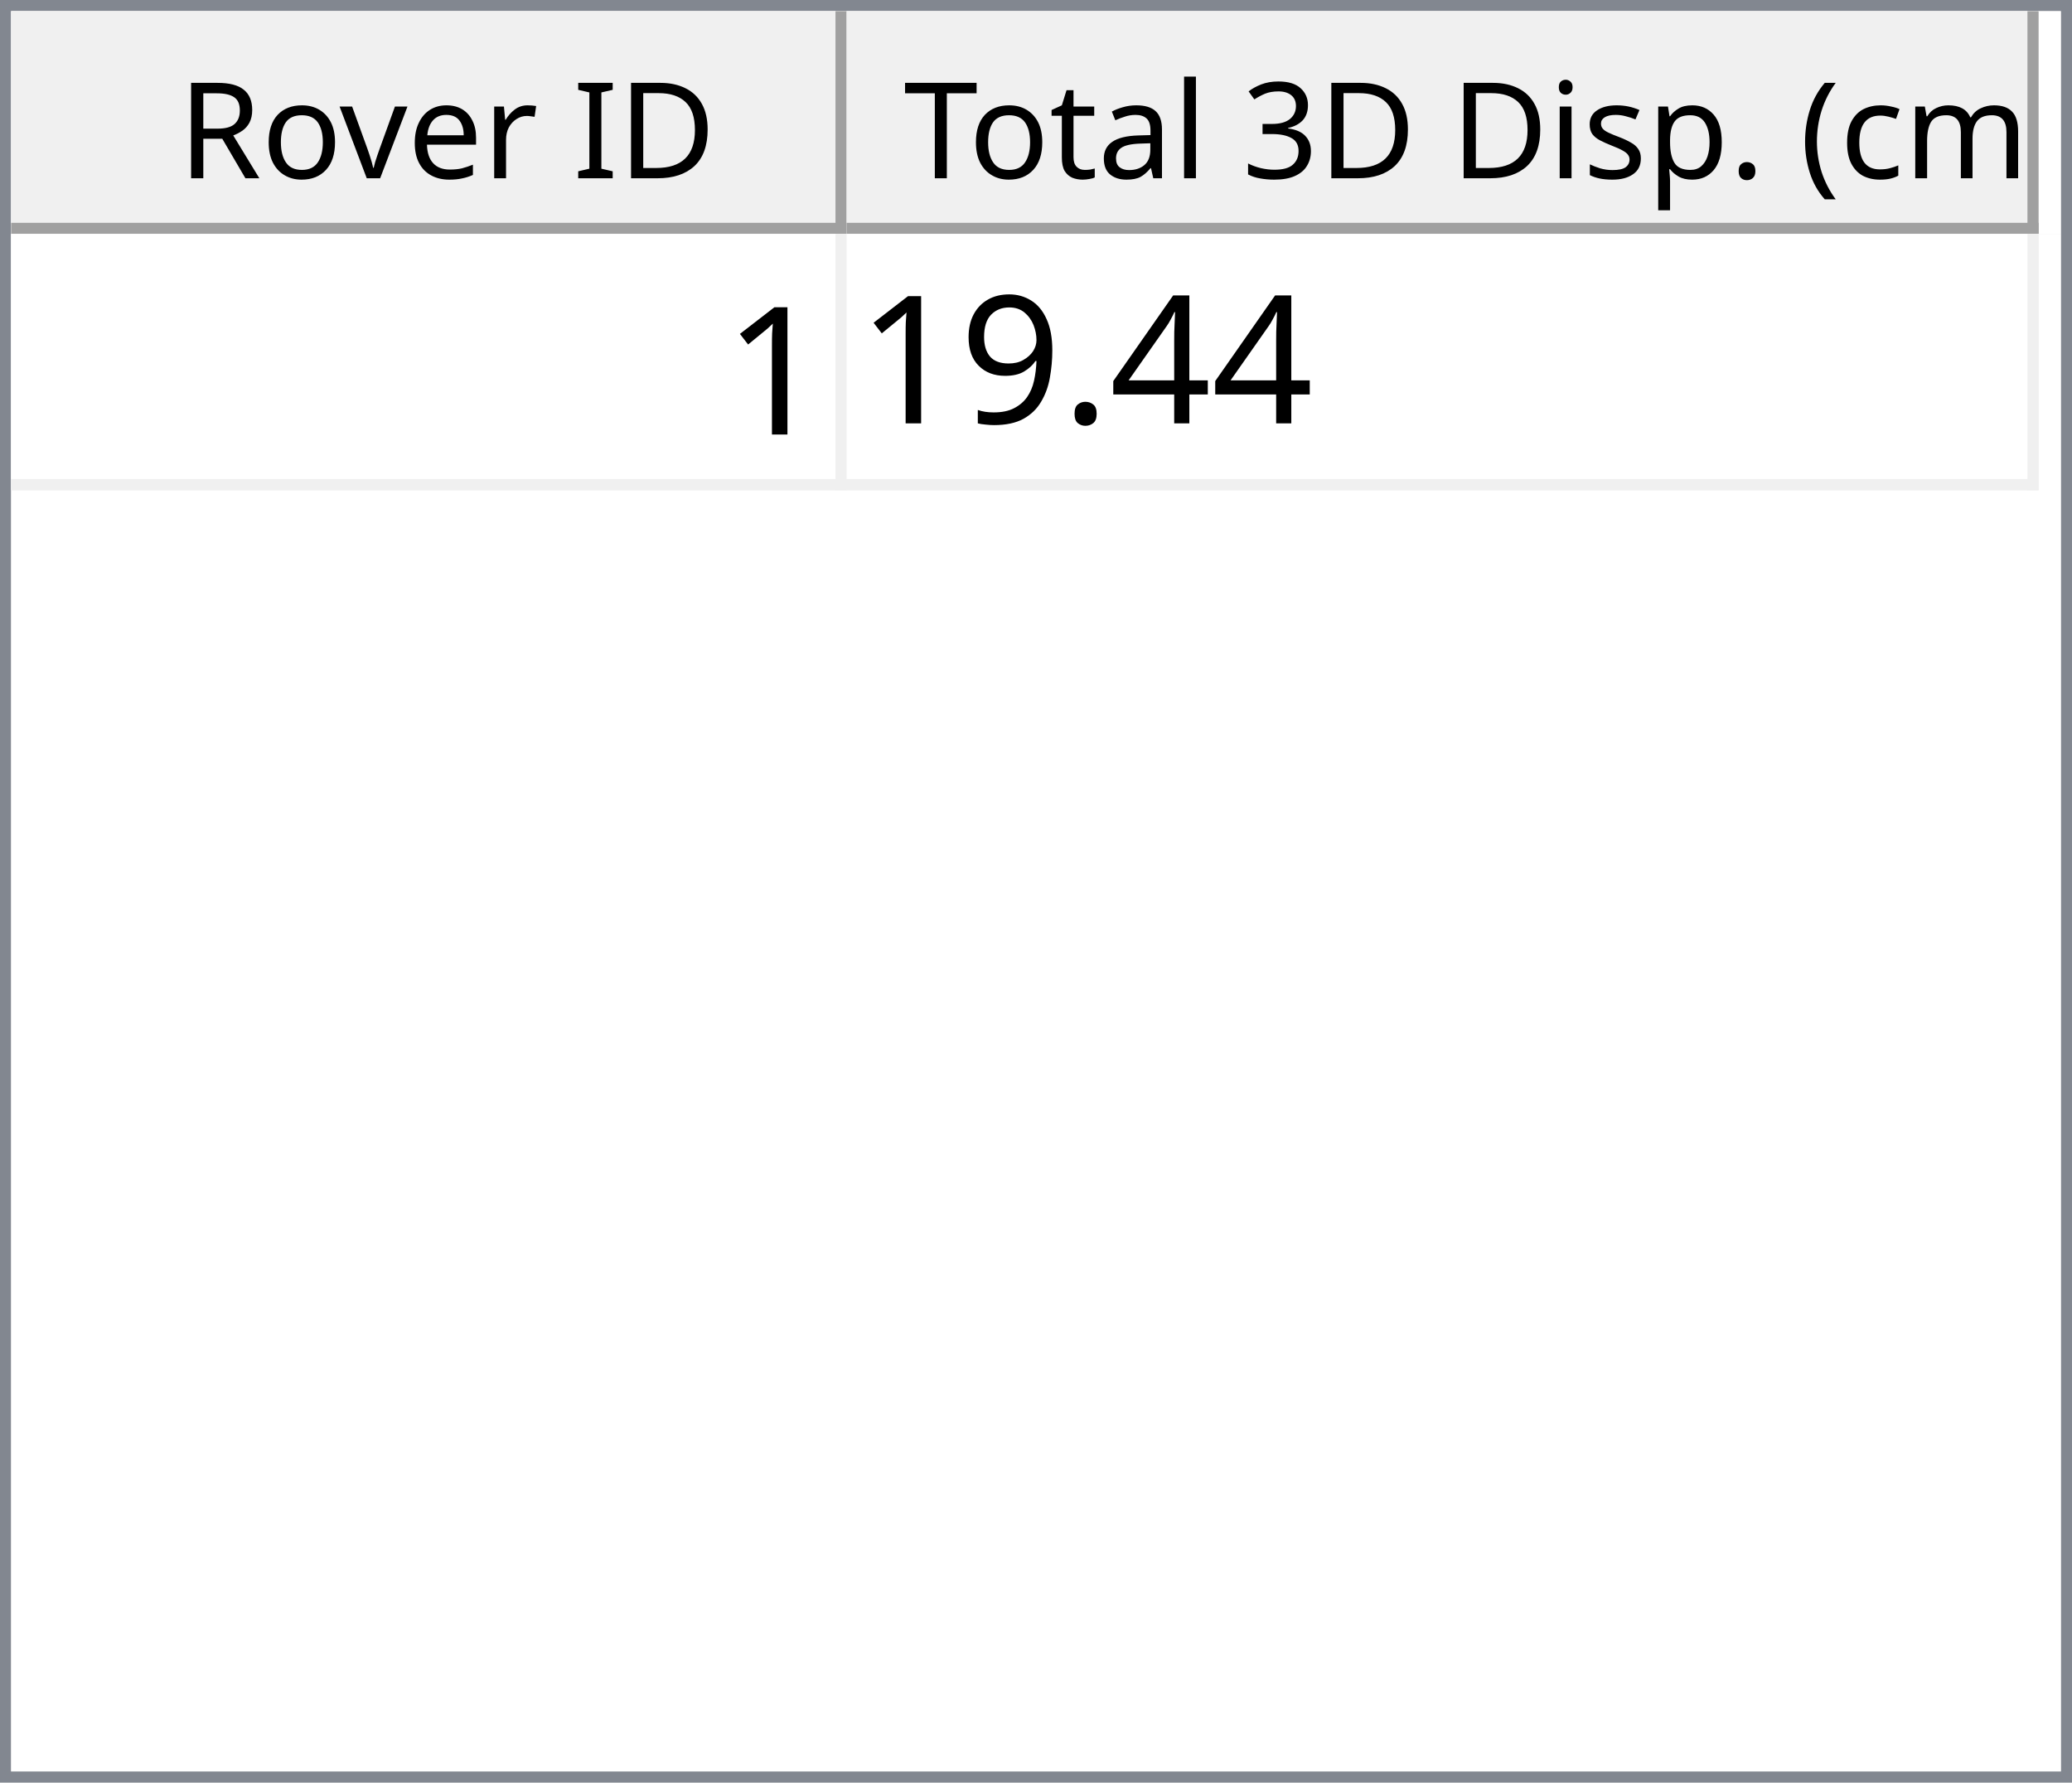
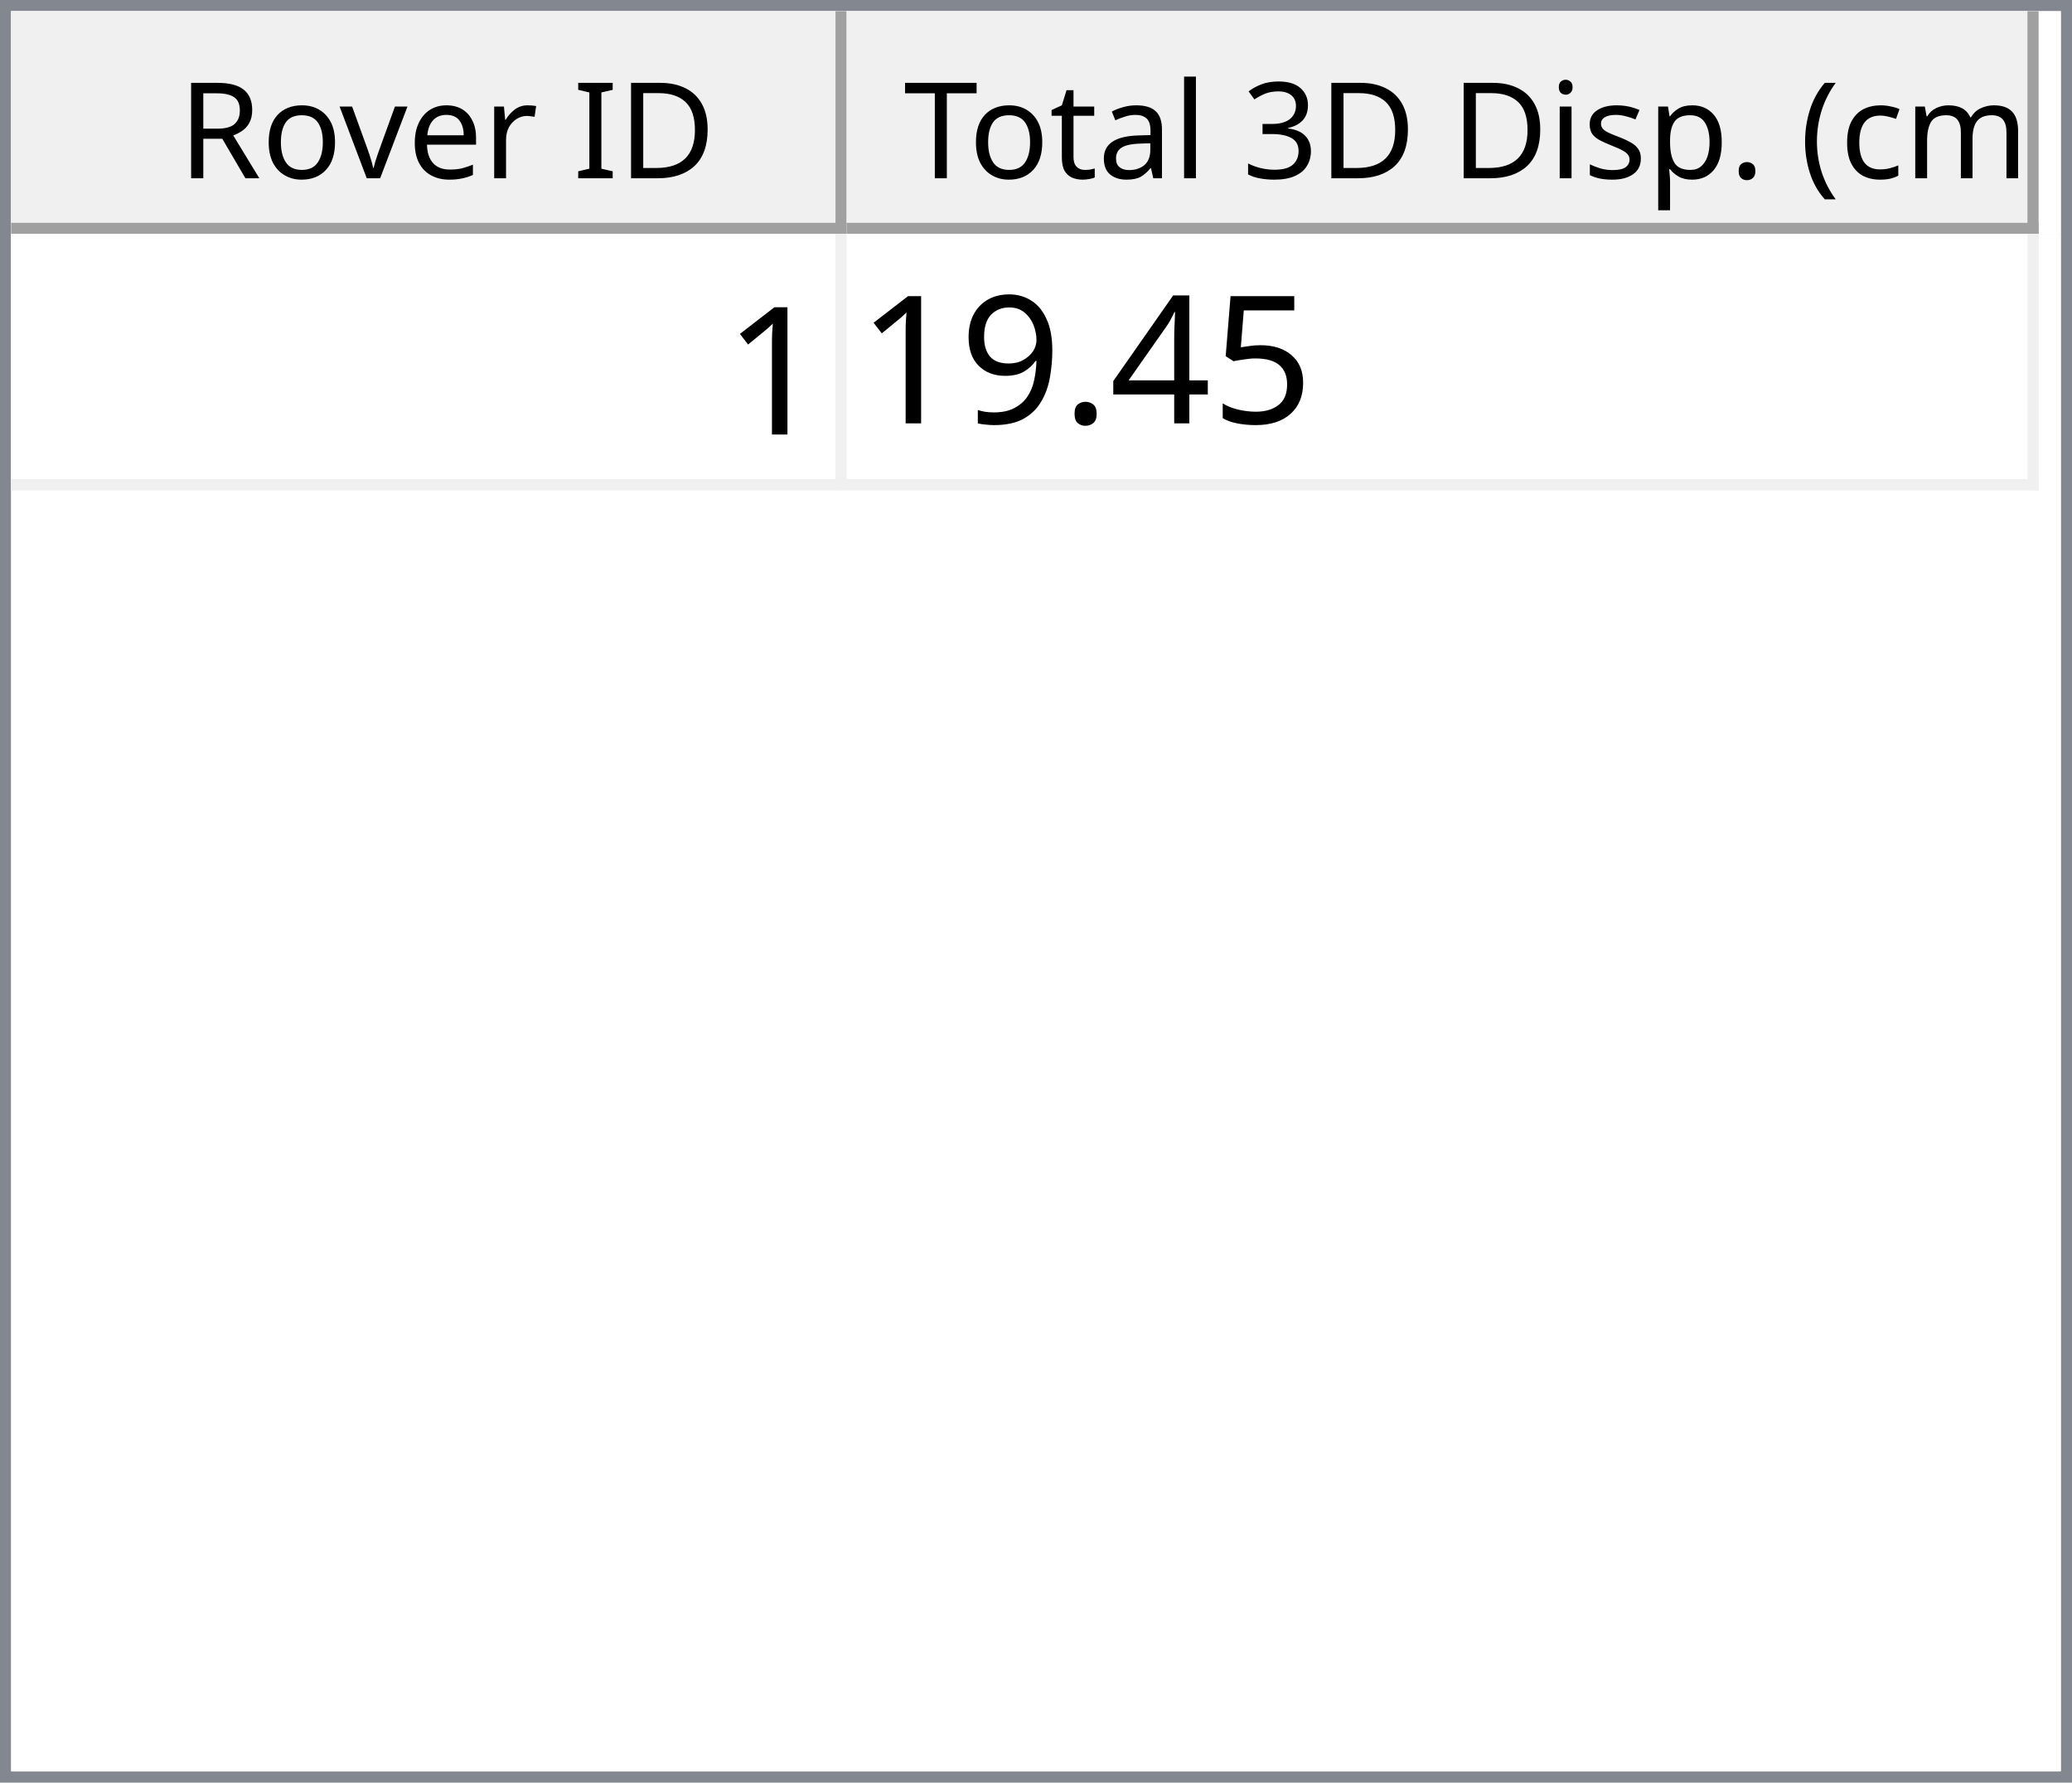
<svg xmlns="http://www.w3.org/2000/svg" style="fill-opacity:1; color-rendering:auto; color-interpolation:auto; text-rendering:auto; stroke:black; stroke-linecap:square; stroke-miterlimit:10; shape-rendering:auto; stroke-opacity:1; fill:black; stroke-dasharray:none; font-weight:normal; stroke-width:1; font-family:'Dialog'; font-style:normal; stroke-linejoin:miter; font-size:12px; stroke-dashoffset:0; image-rendering:auto;" width="186" height="160">
  <defs id="genericDefs" />
  <g>
    <defs id="defs1">
      <clipPath clipPathUnits="userSpaceOnUse" id="clipPath1">
        <path d="M0 0 L186 0 L186 160 L0 160 L0 0 Z" />
      </clipPath>
      <clipPath clipPathUnits="userSpaceOnUse" id="clipPath2">
        <path d="M0 0 L0 160 L186 160 L186 0 Z" />
      </clipPath>
      <clipPath clipPathUnits="userSpaceOnUse" id="clipPath3">
        <path d="M0 0 L0 20 L184 20 L184 0 Z" />
      </clipPath>
      <clipPath clipPathUnits="userSpaceOnUse" id="clipPath4">
        <path d="M0 0 L0 20 L75 20 L75 0 Z" />
      </clipPath>
      <clipPath clipPathUnits="userSpaceOnUse" id="clipPath5">
        <path d="M1 1 L1 19 L74 19 L74 1 Z" />
      </clipPath>
      <clipPath clipPathUnits="userSpaceOnUse" id="clipPath6">
        <path d="M0 0 L0 18 L73 18 L73 0 Z" />
      </clipPath>
      <clipPath clipPathUnits="userSpaceOnUse" id="clipPath7">
        <path d="M-0.5 -0.5 L-0.5 19.5 L74.5 19.5 L74.5 -0.5 Z" />
      </clipPath>
      <clipPath clipPathUnits="userSpaceOnUse" id="clipPath8">
        <path d="M0 0 L0 20 L107 20 L107 0 Z" />
      </clipPath>
      <clipPath clipPathUnits="userSpaceOnUse" id="clipPath9">
        <path d="M1 1 L1 19 L106 19 L106 1 Z" />
      </clipPath>
      <clipPath clipPathUnits="userSpaceOnUse" id="clipPath10">
        <path d="M0 0 L0 18 L105 18 L105 0 Z" />
      </clipPath>
      <clipPath clipPathUnits="userSpaceOnUse" id="clipPath11">
        <path d="M-0.5 -0.5 L-0.5 19.5 L106.5 19.5 L106.5 -0.5 Z" />
      </clipPath>
      <clipPath clipPathUnits="userSpaceOnUse" id="clipPath12">
        <path d="M0 0 L0 138 L184 138 L184 0 Z" />
      </clipPath>
      <clipPath clipPathUnits="userSpaceOnUse" id="clipPath13">
        <path d="M0 0 L0 23 L182 23 L182 0 Z" />
      </clipPath>
      <clipPath clipPathUnits="userSpaceOnUse" id="clipPath14">
        <path d="M-0.5 -0.5 L-0.5 22.5 L181.5 22.5 L181.5 -0.5 Z" />
      </clipPath>
      <clipPath clipPathUnits="userSpaceOnUse" id="clipPath15">
        <path d="M0 0 L0 22 L74 22 L74 0 Z" />
      </clipPath>
      <clipPath clipPathUnits="userSpaceOnUse" id="clipPath16">
        <path d="M0 0 L0 22 L106 22 L106 0 Z" />
      </clipPath>
      <font horiz-adv-x="64.551" id="font1">
        <font-face ascent="107.91" descent="25.098" units-per-em="100" style="font-style:normal; font-family:Segoe UI; font-weight:normal;" />
        <missing-glyph horiz-adv-x="64.551" d="M8.109 0 L8.109 68.266 L56.453 68.266 L56.453 0 L8.109 0 ZM15.328 7.234 L49.219 7.234 L49.219 61.031 L15.328 61.031 L15.328 7.234 Z" />
        <glyph unicode="D" horiz-adv-x="70.117" d="M9.188 0 L9.188 70.016 L28.516 70.016 Q65.531 70.016 65.531 35.891 Q65.531 19.672 55.25 9.836 Q44.969 0 27.734 0 L9.188 0 ZM17.391 62.594 L17.391 7.422 L27.828 7.422 Q41.609 7.422 49.273 14.797 Q56.938 22.172 56.938 35.688 Q56.938 62.594 28.328 62.594 L17.391 62.594 Z" />
        <glyph unicode="I" horiz-adv-x="26.611" d="M17.391 0 L9.188 0 L9.188 70.016 L17.391 70.016 L17.391 0 Z" />
        <glyph unicode=" " horiz-adv-x="27.393" d="" />
        <glyph unicode="r" horiz-adv-x="34.766" d="M34.188 41.891 Q32.078 43.5 28.125 43.5 Q23 43.5 19.555 38.672 Q16.109 33.844 16.109 25.484 L16.109 0 L8.109 0 L8.109 50 L16.109 50 L16.109 39.703 L16.312 39.703 Q18.016 44.969 21.531 47.922 Q25.047 50.875 29.391 50.875 Q32.516 50.875 34.188 50.203 L34.188 41.891 Z" />
        <glyph unicode="e" horiz-adv-x="52.295" d="M48.297 23 L12.984 23 Q13.188 14.656 17.484 10.109 Q21.781 5.562 29.297 5.562 Q37.75 5.562 44.828 11.141 L44.828 3.609 Q38.234 -1.172 27.391 -1.172 Q16.797 -1.172 10.742 5.641 Q4.688 12.453 4.688 24.812 Q4.688 36.469 11.305 43.82 Q17.922 51.172 27.734 51.172 Q37.547 51.172 42.922 44.828 Q48.297 38.484 48.297 27.203 L48.297 23 ZM40.094 29.781 Q40.047 36.719 36.75 40.578 Q33.453 44.438 27.594 44.438 Q21.922 44.438 17.969 40.383 Q14.016 36.328 13.094 29.781 L40.094 29.781 Z" />
        <glyph unicode="v" horiz-adv-x="47.9" d="M47.406 50 L27.484 0 L19.625 0 L0.688 50 L9.469 50 L22.172 13.672 Q23.578 9.672 23.922 6.688 L24.125 6.688 Q24.609 10.453 25.688 13.484 L38.969 50 L47.406 50 Z" />
        <glyph unicode="o" horiz-adv-x="58.594" d="M29 -1.172 Q17.922 -1.172 11.305 5.836 Q4.688 12.844 4.688 24.422 Q4.688 37.016 11.57 44.094 Q18.453 51.172 30.172 51.172 Q41.359 51.172 47.633 44.289 Q53.906 37.406 53.906 25.203 Q53.906 13.234 47.141 6.031 Q40.375 -1.172 29 -1.172 ZM29.594 44.438 Q21.875 44.438 17.383 39.188 Q12.891 33.938 12.891 24.703 Q12.891 15.828 17.43 10.695 Q21.969 5.562 29.594 5.562 Q37.359 5.562 41.531 10.594 Q45.703 15.625 45.703 24.906 Q45.703 34.281 41.531 39.359 Q37.359 44.438 29.594 44.438 Z" />
        <glyph unicode="R" horiz-adv-x="59.814" d="M59.375 0 L49.609 0 L37.891 19.625 Q36.281 22.359 34.766 24.289 Q33.25 26.219 31.664 27.438 Q30.078 28.656 28.25 29.219 Q26.422 29.781 24.125 29.781 L17.391 29.781 L17.391 0 L9.188 0 L9.188 70.016 L30.078 70.016 Q34.672 70.016 38.555 68.867 Q42.438 67.719 45.289 65.375 Q48.141 63.031 49.758 59.547 Q51.375 56.062 51.375 51.375 Q51.375 47.703 50.273 44.656 Q49.172 41.609 47.148 39.211 Q45.125 36.812 42.266 35.133 Q39.406 33.453 35.844 32.516 L35.844 32.328 Q37.594 31.547 38.891 30.547 Q40.188 29.547 41.359 28.18 Q42.531 26.812 43.68 25.078 Q44.828 23.344 46.234 21.047 L59.375 0 ZM17.391 62.594 L17.391 37.203 L28.516 37.203 Q31.594 37.203 34.203 38.133 Q36.812 39.062 38.719 40.797 Q40.625 42.531 41.703 45.047 Q42.781 47.562 42.781 50.688 Q42.781 56.297 39.141 59.445 Q35.5 62.594 28.609 62.594 L17.391 62.594 Z" />
        <glyph unicode=")" horiz-adv-x="30.176" d="M8.297 -15.922 L1.172 -15.922 Q16.406 2.344 16.406 26.812 Q16.406 51.469 1.078 70.016 L8.297 70.016 Q23.531 52.156 23.531 26.703 Q23.531 1.375 8.297 -15.922 Z" />
        <glyph unicode="m" horiz-adv-x="86.133" d="M79.109 0 L71.094 0 L71.094 28.719 Q71.094 37.016 68.531 40.727 Q65.969 44.438 59.906 44.438 Q54.781 44.438 51.195 39.75 Q47.609 35.062 47.609 28.516 L47.609 0 L39.594 0 L39.594 29.688 Q39.594 44.438 28.219 44.438 Q22.953 44.438 19.531 40.016 Q16.109 35.594 16.109 28.516 L16.109 0 L8.109 0 L8.109 50 L16.109 50 L16.109 42.094 L16.312 42.094 Q21.625 51.172 31.844 51.172 Q36.969 51.172 40.773 48.312 Q44.578 45.453 46 40.828 Q51.562 51.172 62.594 51.172 Q79.109 51.172 79.109 30.812 L79.109 0 Z" />
        <glyph unicode="c" horiz-adv-x="46.191" d="M42.188 2.297 Q36.422 -1.172 28.516 -1.172 Q17.828 -1.172 11.258 5.789 Q4.688 12.75 4.688 23.828 Q4.688 36.188 11.766 43.68 Q18.844 51.172 30.672 51.172 Q37.25 51.172 42.281 48.734 L42.281 40.531 Q36.719 44.438 30.375 44.438 Q22.703 44.438 17.797 38.945 Q12.891 33.453 12.891 24.516 Q12.891 15.719 17.508 10.641 Q22.125 5.562 29.891 5.562 Q36.422 5.562 42.188 9.906 L42.188 2.297 Z" />
        <glyph unicode="(" horiz-adv-x="30.176" d="M29.109 -15.922 L21.969 -15.922 Q6.844 1.375 6.844 26.703 Q6.844 52.156 21.969 70.016 L29.203 70.016 Q13.875 51.469 13.875 26.812 Q13.875 2.344 29.109 -15.922 Z" />
        <glyph unicode="." horiz-adv-x="21.68" d="M10.891 -1.078 Q8.641 -1.078 7.055 0.539 Q5.469 2.156 5.469 4.391 Q5.469 6.641 7.055 8.273 Q8.641 9.906 10.891 9.906 Q13.188 9.906 14.797 8.273 Q16.406 6.641 16.406 4.391 Q16.406 2.156 14.797 0.539 Q13.188 -1.078 10.891 -1.078 Z" />
        <glyph unicode="p" horiz-adv-x="58.789" d="M16.312 7.234 L16.109 7.234 L16.109 -23 L8.109 -23 L8.109 50 L16.109 50 L16.109 41.219 L16.312 41.219 Q22.219 51.172 33.594 51.172 Q43.266 51.172 48.688 44.461 Q54.109 37.75 54.109 26.469 Q54.109 13.922 48 6.375 Q41.891 -1.172 31.297 -1.172 Q21.578 -1.172 16.312 7.234 ZM16.109 27.391 L16.109 20.406 Q16.109 14.203 20.141 9.883 Q24.172 5.562 30.375 5.562 Q37.641 5.562 41.773 11.133 Q45.906 16.703 45.906 26.609 Q45.906 34.969 42.047 39.703 Q38.188 44.438 31.594 44.438 Q24.609 44.438 20.359 39.578 Q16.109 34.719 16.109 27.391 Z" />
        <glyph unicode="s" horiz-adv-x="42.432" d="M5.078 1.812 L5.078 10.406 Q11.625 5.562 19.484 5.562 Q30.031 5.562 30.031 12.594 Q30.031 14.594 29.125 15.992 Q28.219 17.391 26.68 18.461 Q25.141 19.531 23.07 20.383 Q21 21.234 18.609 22.172 Q15.281 23.484 12.766 24.828 Q10.25 26.172 8.57 27.859 Q6.891 29.547 6.031 31.695 Q5.172 33.844 5.172 36.719 Q5.172 40.234 6.789 42.945 Q8.406 45.656 11.086 47.484 Q13.766 49.312 17.211 50.242 Q20.656 51.172 24.312 51.172 Q30.812 51.172 35.938 48.922 L35.938 40.828 Q30.422 44.438 23.25 44.438 Q21 44.438 19.195 43.922 Q17.391 43.406 16.094 42.477 Q14.797 41.547 14.086 40.258 Q13.375 38.969 13.375 37.406 Q13.375 35.453 14.086 34.133 Q14.797 32.812 16.164 31.789 Q17.531 30.766 19.484 29.938 Q21.438 29.109 23.922 28.125 Q27.25 26.859 29.883 25.516 Q32.516 24.172 34.375 22.484 Q36.234 20.797 37.234 18.602 Q38.234 16.406 38.234 13.375 Q38.234 9.672 36.602 6.938 Q34.969 4.203 32.234 2.398 Q29.5 0.594 25.93 -0.289 Q22.359 -1.172 18.453 -1.172 Q10.75 -1.172 5.078 1.812 Z" />
        <glyph unicode="i" horiz-adv-x="24.219" d="M12.203 62.703 Q10.062 62.703 8.547 64.164 Q7.031 65.625 7.031 67.875 Q7.031 70.125 8.547 71.609 Q10.062 73.094 12.203 73.094 Q14.406 73.094 15.945 71.609 Q17.484 70.125 17.484 67.875 Q17.484 65.719 15.945 64.211 Q14.406 62.703 12.203 62.703 ZM16.109 0 L8.109 0 L8.109 50 L16.109 50 L16.109 0 Z" />
        <glyph unicode="3" horiz-adv-x="53.906" d="M46.531 19.828 Q46.531 15.094 44.75 11.211 Q42.969 7.328 39.719 4.57 Q36.469 1.812 31.93 0.297 Q27.391 -1.219 21.922 -1.219 Q11.922 -1.219 6 2.594 L6 11.188 Q13.094 5.609 22.219 5.609 Q25.875 5.609 28.828 6.539 Q31.781 7.469 33.906 9.227 Q36.031 10.984 37.18 13.477 Q38.328 15.969 38.328 19.094 Q38.328 32.812 18.797 32.812 L12.984 32.812 L12.984 39.594 L18.5 39.594 Q35.797 39.594 35.797 52.484 Q35.797 64.406 22.609 64.406 Q15.188 64.406 8.688 59.422 L8.688 67.188 Q15.375 71.188 24.609 71.188 Q29 71.188 32.57 69.969 Q36.141 68.75 38.68 66.555 Q41.219 64.359 42.609 61.281 Q44 58.203 44 54.5 Q44 40.672 30.031 36.719 L30.031 36.531 Q33.594 36.141 36.625 34.797 Q39.656 33.453 41.852 31.305 Q44.047 29.156 45.289 26.25 Q46.531 23.344 46.531 19.828 Z" />
        <glyph unicode="l" horiz-adv-x="24.219" d="M16.109 0 L8.109 0 L8.109 74.031 L16.109 74.031 L16.109 0 Z" />
        <glyph unicode="a" horiz-adv-x="50.879" d="M43.891 0 L35.891 0 L35.891 7.812 L35.688 7.812 Q30.469 -1.172 20.312 -1.172 Q12.844 -1.172 8.617 2.781 Q4.391 6.734 4.391 13.281 Q4.391 27.297 20.906 29.594 L35.891 31.688 Q35.891 44.438 25.594 44.438 Q16.547 44.438 9.281 38.281 L9.281 46.484 Q16.656 51.172 26.266 51.172 Q43.891 51.172 43.891 32.516 L43.891 0 ZM35.891 25.297 L23.828 23.641 Q18.266 22.859 15.43 20.875 Q12.594 18.891 12.594 13.875 Q12.594 10.203 15.211 7.883 Q17.828 5.562 22.172 5.562 Q28.125 5.562 32.008 9.742 Q35.891 13.922 35.891 20.312 L35.891 25.297 Z" />
        <glyph unicode="t" horiz-adv-x="33.887" d="M31.297 0.484 Q28.469 -1.078 23.828 -1.078 Q10.688 -1.078 10.688 13.578 L10.688 43.172 L2.094 43.172 L2.094 50 L10.688 50 L10.688 62.203 L18.703 64.797 L18.703 50 L31.297 50 L31.297 43.172 L18.703 43.172 L18.703 14.984 Q18.703 9.969 20.414 7.82 Q22.125 5.672 26.078 5.672 Q29.109 5.672 31.297 7.328 L31.297 0.484 Z" />
        <glyph unicode="T" horiz-adv-x="52.393" d="M50.594 62.594 L30.375 62.594 L30.375 0 L22.172 0 L22.172 62.594 L2 62.594 L2 70.016 L50.594 70.016 L50.594 62.594 Z" />
      </font>
      <font horiz-adv-x="75.0" id="font2">
        <font-face ascent="100.537" descent="21.973" units-per-em="100" style="font-style:normal; font-family:sans-serif; font-weight:normal;" />
        <missing-glyph horiz-adv-x="75.0" d="M12.5 0 L12.5 62.5 L62.5 62.5 L62.5 0 L12.5 0 ZM14.062 1.562 L60.938 1.562 L60.938 60.938 L14.062 60.938 L14.062 1.562 Z" />
        <glyph unicode="1" horiz-adv-x="55.615" d="M37.25 0 L28.469 0 L28.469 56 Q25.297 52.984 20.141 49.953 Q14.984 46.922 10.891 45.406 L10.891 53.906 Q18.266 57.375 23.781 62.305 Q29.297 67.234 31.594 71.875 L37.25 71.875 L37.25 0 Z" />
+         <glyph unicode="5" horiz-adv-x="55.615" d="M4.156 18.75 L13.375 19.531 Q14.406 12.797 18.141 9.398 Q21.875 6 27.156 6 Q33.5 6 37.891 10.789 Q42.281 15.578 42.281 23.484 Q42.281 31 38.062 35.352 Q33.844 39.703 27 39.703 Q22.75 39.703 19.336 37.773 Q15.922 35.844 13.969 32.766 L5.719 33.844 L12.641 70.609 L48.25 70.609 L48.25 62.203 L19.672 62.203 L15.828 42.969 Q22.266 47.469 29.344 47.469 Q38.719 47.469 45.164 40.969 Q51.609 34.469 51.609 24.266 Q51.609 14.547 45.953 7.469 Q39.062 -1.219 27.156 -1.219 Q17.391 -1.219 11.211 4.25 Q5.031 9.719 4.156 18.75 Z" />
        <glyph unicode="4" horiz-adv-x="55.615" d="M32.328 0 L32.328 17.141 L1.266 17.141 L1.266 25.203 L33.938 71.578 L41.109 71.578 L41.109 25.203 L50.781 25.203 L50.781 17.141 L41.109 17.141 L41.109 0 L32.328 0 ZM32.328 25.203 L32.328 57.469 L9.906 25.203 L32.328 25.203 Z" />
        <glyph unicode="." horiz-adv-x="27.783" d="M9.078 0 L9.078 10.016 L19.094 10.016 L19.094 0 L9.078 0 Z" />
        <glyph unicode="9" horiz-adv-x="55.615" d="M5.469 16.547 L13.922 17.328 Q14.984 11.375 18.016 8.688 Q21.047 6 25.781 6 Q29.828 6 32.883 7.859 Q35.938 9.719 37.891 12.82 Q39.844 15.922 41.164 21.195 Q42.484 26.469 42.484 31.938 Q42.484 32.516 42.438 33.688 Q39.797 29.5 35.234 26.883 Q30.672 24.266 25.344 24.266 Q16.453 24.266 10.305 30.711 Q4.156 37.156 4.156 47.703 Q4.156 58.594 10.578 65.234 Q17 71.875 26.656 71.875 Q33.641 71.875 39.43 68.117 Q45.219 64.359 48.219 57.398 Q51.219 50.438 51.219 37.25 Q51.219 23.531 48.242 15.406 Q45.266 7.281 39.383 3.031 Q33.5 -1.219 25.594 -1.219 Q17.188 -1.219 11.867 3.445 Q6.547 8.109 5.469 16.547 ZM41.453 48.141 Q41.453 55.719 37.43 60.156 Q33.406 64.594 27.734 64.594 Q21.875 64.594 17.531 59.812 Q13.188 55.031 13.188 47.406 Q13.188 40.578 17.312 36.305 Q21.438 32.031 27.484 32.031 Q33.594 32.031 37.523 36.305 Q41.453 40.578 41.453 48.141 Z" />
      </font>
    </defs>
    <g style="fill:white; stroke:white;">
      <rect x="0" y="0" width="186" style="clip-path:url(#clipPath1); stroke:none;" height="160" />
    </g>
    <g style="fill:white; text-rendering:optimizeSpeed; color-rendering:optimizeSpeed; image-rendering:optimizeSpeed; shape-rendering:crispEdges; stroke:white; color-interpolation:sRGB;">
      <rect x="0" width="186" height="160" y="0" style="stroke:none;" />
      <path style="stroke:none;" d="M0 160 L186 160 L186 0 L0 0 Z" />
    </g>
    <g style="fill:rgb(240,240,240); font-family:'Segoe UI'; stroke:rgb(240,240,240);">
      <rect x="0" y="0" width="186" style="clip-path:url(#clipPath2); stroke:none;" height="160" />
    </g>
    <g style="fill:rgb(130,135,144); font-family:'Segoe UI'; stroke:rgb(130,135,144);">
      <path d="M0 0 L186 0 L186 160 L0 160 L0 0 ZM1 1 L185 1 L185 159 L1 159 L1 1 Z" style="fill-rule:evenodd; clip-path:url(#clipPath2); stroke:none;" />
    </g>
    <g style="fill:white; font-family:'Segoe UI'; stroke:white;" transform="translate(1,1)">
      <rect x="0" y="0" width="184" style="clip-path:url(#clipPath3); stroke:none;" height="20" />
    </g>
    <g style="fill:rgb(240,240,240); font-family:'Segoe UI'; stroke:rgb(240,240,240);" transform="translate(1,1)">
      <rect x="0" y="0" width="75" style="clip-path:url(#clipPath4); stroke:none;" height="20" />
    </g>
    <g style="font-family:'Segoe UI';" transform="translate(2,2)">
      <text x="14" xml:space="preserve" y="14" style="clip-path:url(#clipPath6); stroke:none;">Rover ID</text>
    </g>
    <g style="fill:rgb(160,160,160); font-family:'Segoe UI'; stroke:rgb(160,160,160); stroke-linejoin:bevel;" transform="translate(1.5,1.5)">
      <line x1="74" x2="74" y1="0" style="fill:none; clip-path:url(#clipPath7);" y2="19" />
    </g>
    <g style="fill:rgb(160,160,160); font-family:'Segoe UI'; stroke:rgb(160,160,160); stroke-linejoin:bevel;" transform="matrix(1,0,0,1,1,1) translate(0.5,0.5)">
      <line x1="0" x2="74" y1="19" style="fill:none; clip-path:url(#clipPath7);" y2="19" />
    </g>
    <g style="fill:rgb(240,240,240); font-family:'Segoe UI'; stroke:rgb(240,240,240);" transform="translate(76,1)">
      <rect x="0" y="0" width="107" style="clip-path:url(#clipPath8); stroke:none;" height="20" />
    </g>
    <g style="font-family:'Segoe UI';" transform="translate(77,2)">
      <text x="1" xml:space="preserve" y="14" style="clip-path:url(#clipPath10); stroke:none;"> Total 3D Disp. (cm)</text>
    </g>
    <g style="fill:rgb(160,160,160); font-family:'Segoe UI'; stroke:rgb(160,160,160); stroke-linejoin:bevel;" transform="translate(76.5,1.5)">
      <line x1="106" x2="106" y1="0" style="fill:none; clip-path:url(#clipPath11);" y2="19" />
    </g>
    <g style="fill:rgb(160,160,160); font-family:'Segoe UI'; stroke:rgb(160,160,160); stroke-linejoin:bevel;" transform="matrix(1,0,0,1,76,1) translate(0.5,0.5)">
      <line x1="0" x2="106" y1="19" style="fill:none; clip-path:url(#clipPath11);" y2="19" />
    </g>
    <g style="fill:white; font-family:'Segoe UI'; stroke:white;" transform="translate(1,21)">
      <rect x="0" y="0" width="184" style="clip-path:url(#clipPath12); stroke:none;" height="138" />
    </g>
    <g style="fill:rgb(240,240,240); font-size:16px; font-family:sans-serif; stroke:rgb(240,240,240);" transform="translate(1,21)">
      <rect x="0" y="0" width="182" style="clip-path:url(#clipPath13); stroke:none;" height="23" />
      <line transform="translate(0.5,0.5)" x1="0" x2="181" y1="22" style="clip-path:url(#clipPath14); fill:none; stroke-linejoin:bevel;" y2="22" />
    </g>
    <g transform="matrix(1,0,0,1,1,21) translate(0.5,0.5)" style="fill:rgb(240,240,240); font-size:16px; font-family:sans-serif; stroke:rgb(240,240,240); stroke-linejoin:bevel;">
      <line x1="74" x2="74" y1="0" style="fill:none; clip-path:url(#clipPath14);" y2="22" />
    </g>
    <g transform="matrix(1,0,0,1,1,21) translate(0.5,0.5)" style="fill:rgb(240,240,240); font-size:16px; font-family:sans-serif; stroke:rgb(240,240,240); stroke-linejoin:bevel;">
      <line x1="181" x2="181" y1="0" style="fill:none; clip-path:url(#clipPath14);" y2="22" />
    </g>
    <g style="fill:white; font-size:16px; font-family:sans-serif; stroke:white;" transform="matrix(1,0,0,1,1,21)">
      <rect x="0" y="0" width="74" style="clip-path:url(#clipPath15); stroke:none;" height="22" />
      <text x="64" y="18" style="fill:black; clip-path:url(#clipPath15); stroke:none;" xml:space="preserve">1</text>
    </g>
    <g style="fill:white; font-size:16px; font-family:sans-serif; stroke:white;" transform="matrix(1,0,0,1,1,21) translate(75,0)">
      <rect x="0" y="0" width="106" style="clip-path:url(#clipPath16); stroke:none;" height="22" />
-       <text x="1" y="17" style="fill:black; clip-path:url(#clipPath16); stroke:none;" xml:space="preserve">19.44</text>
+       <text x="1" y="17" style="fill:black; clip-path:url(#clipPath16); stroke:none;" xml:space="preserve">19.45</text>
    </g>
  </g>
</svg>
